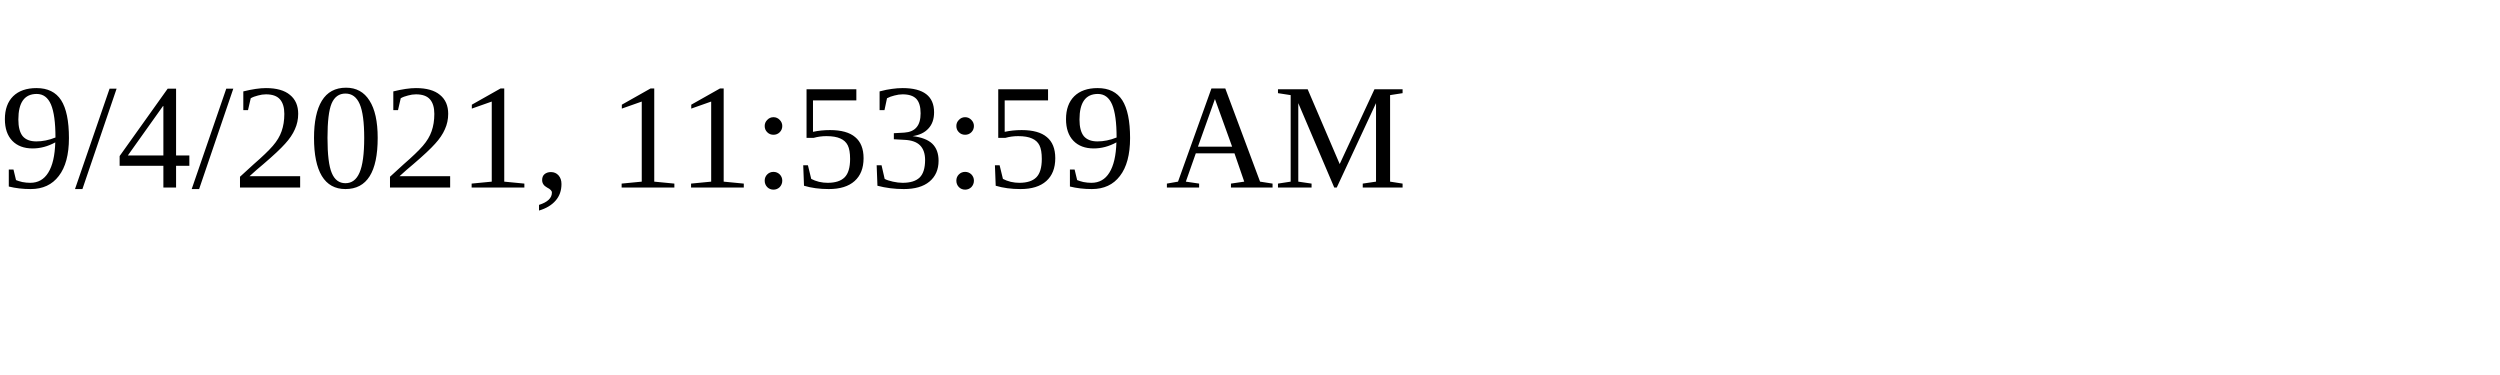
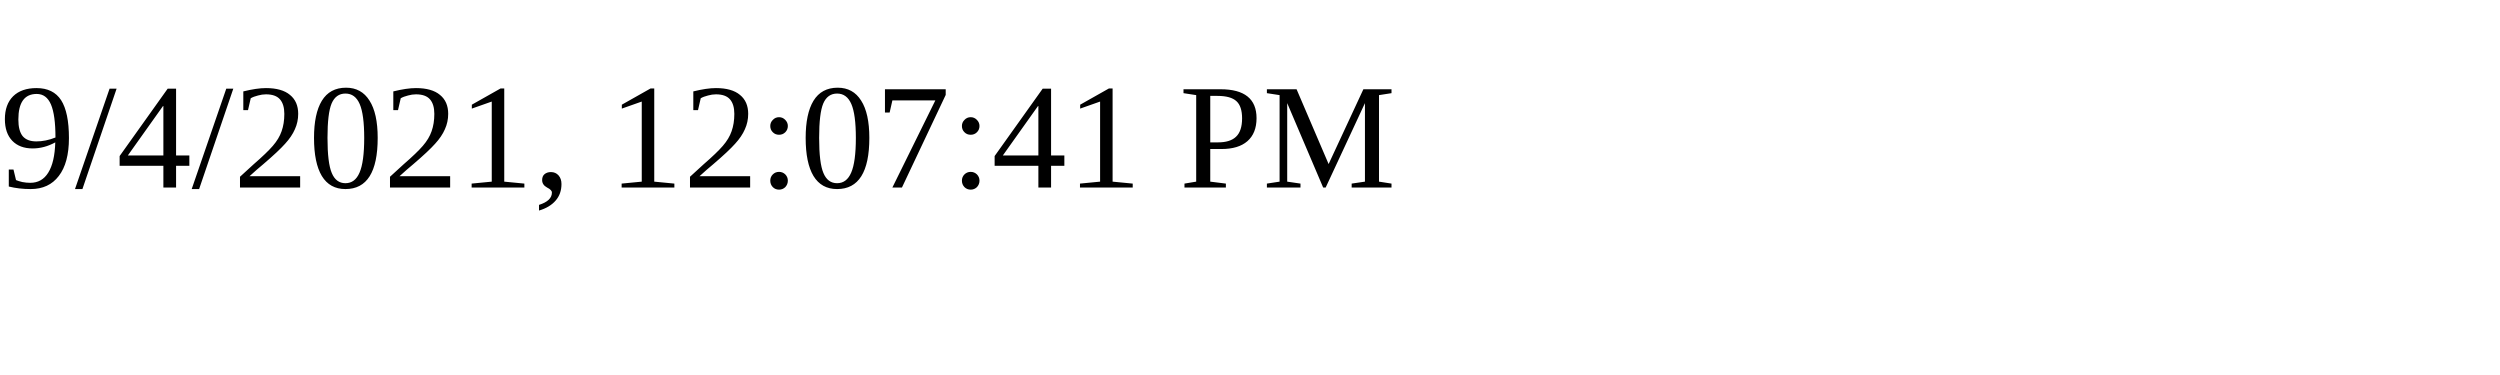
<svg xmlns="http://www.w3.org/2000/svg" height="30" width="200">
-   <text x="0" y="15">9/4/2021, 11:53:59 AM</text>
+   <text x="0" y="15">9/4/2021, 12:07:41 PM</text>
</svg>
